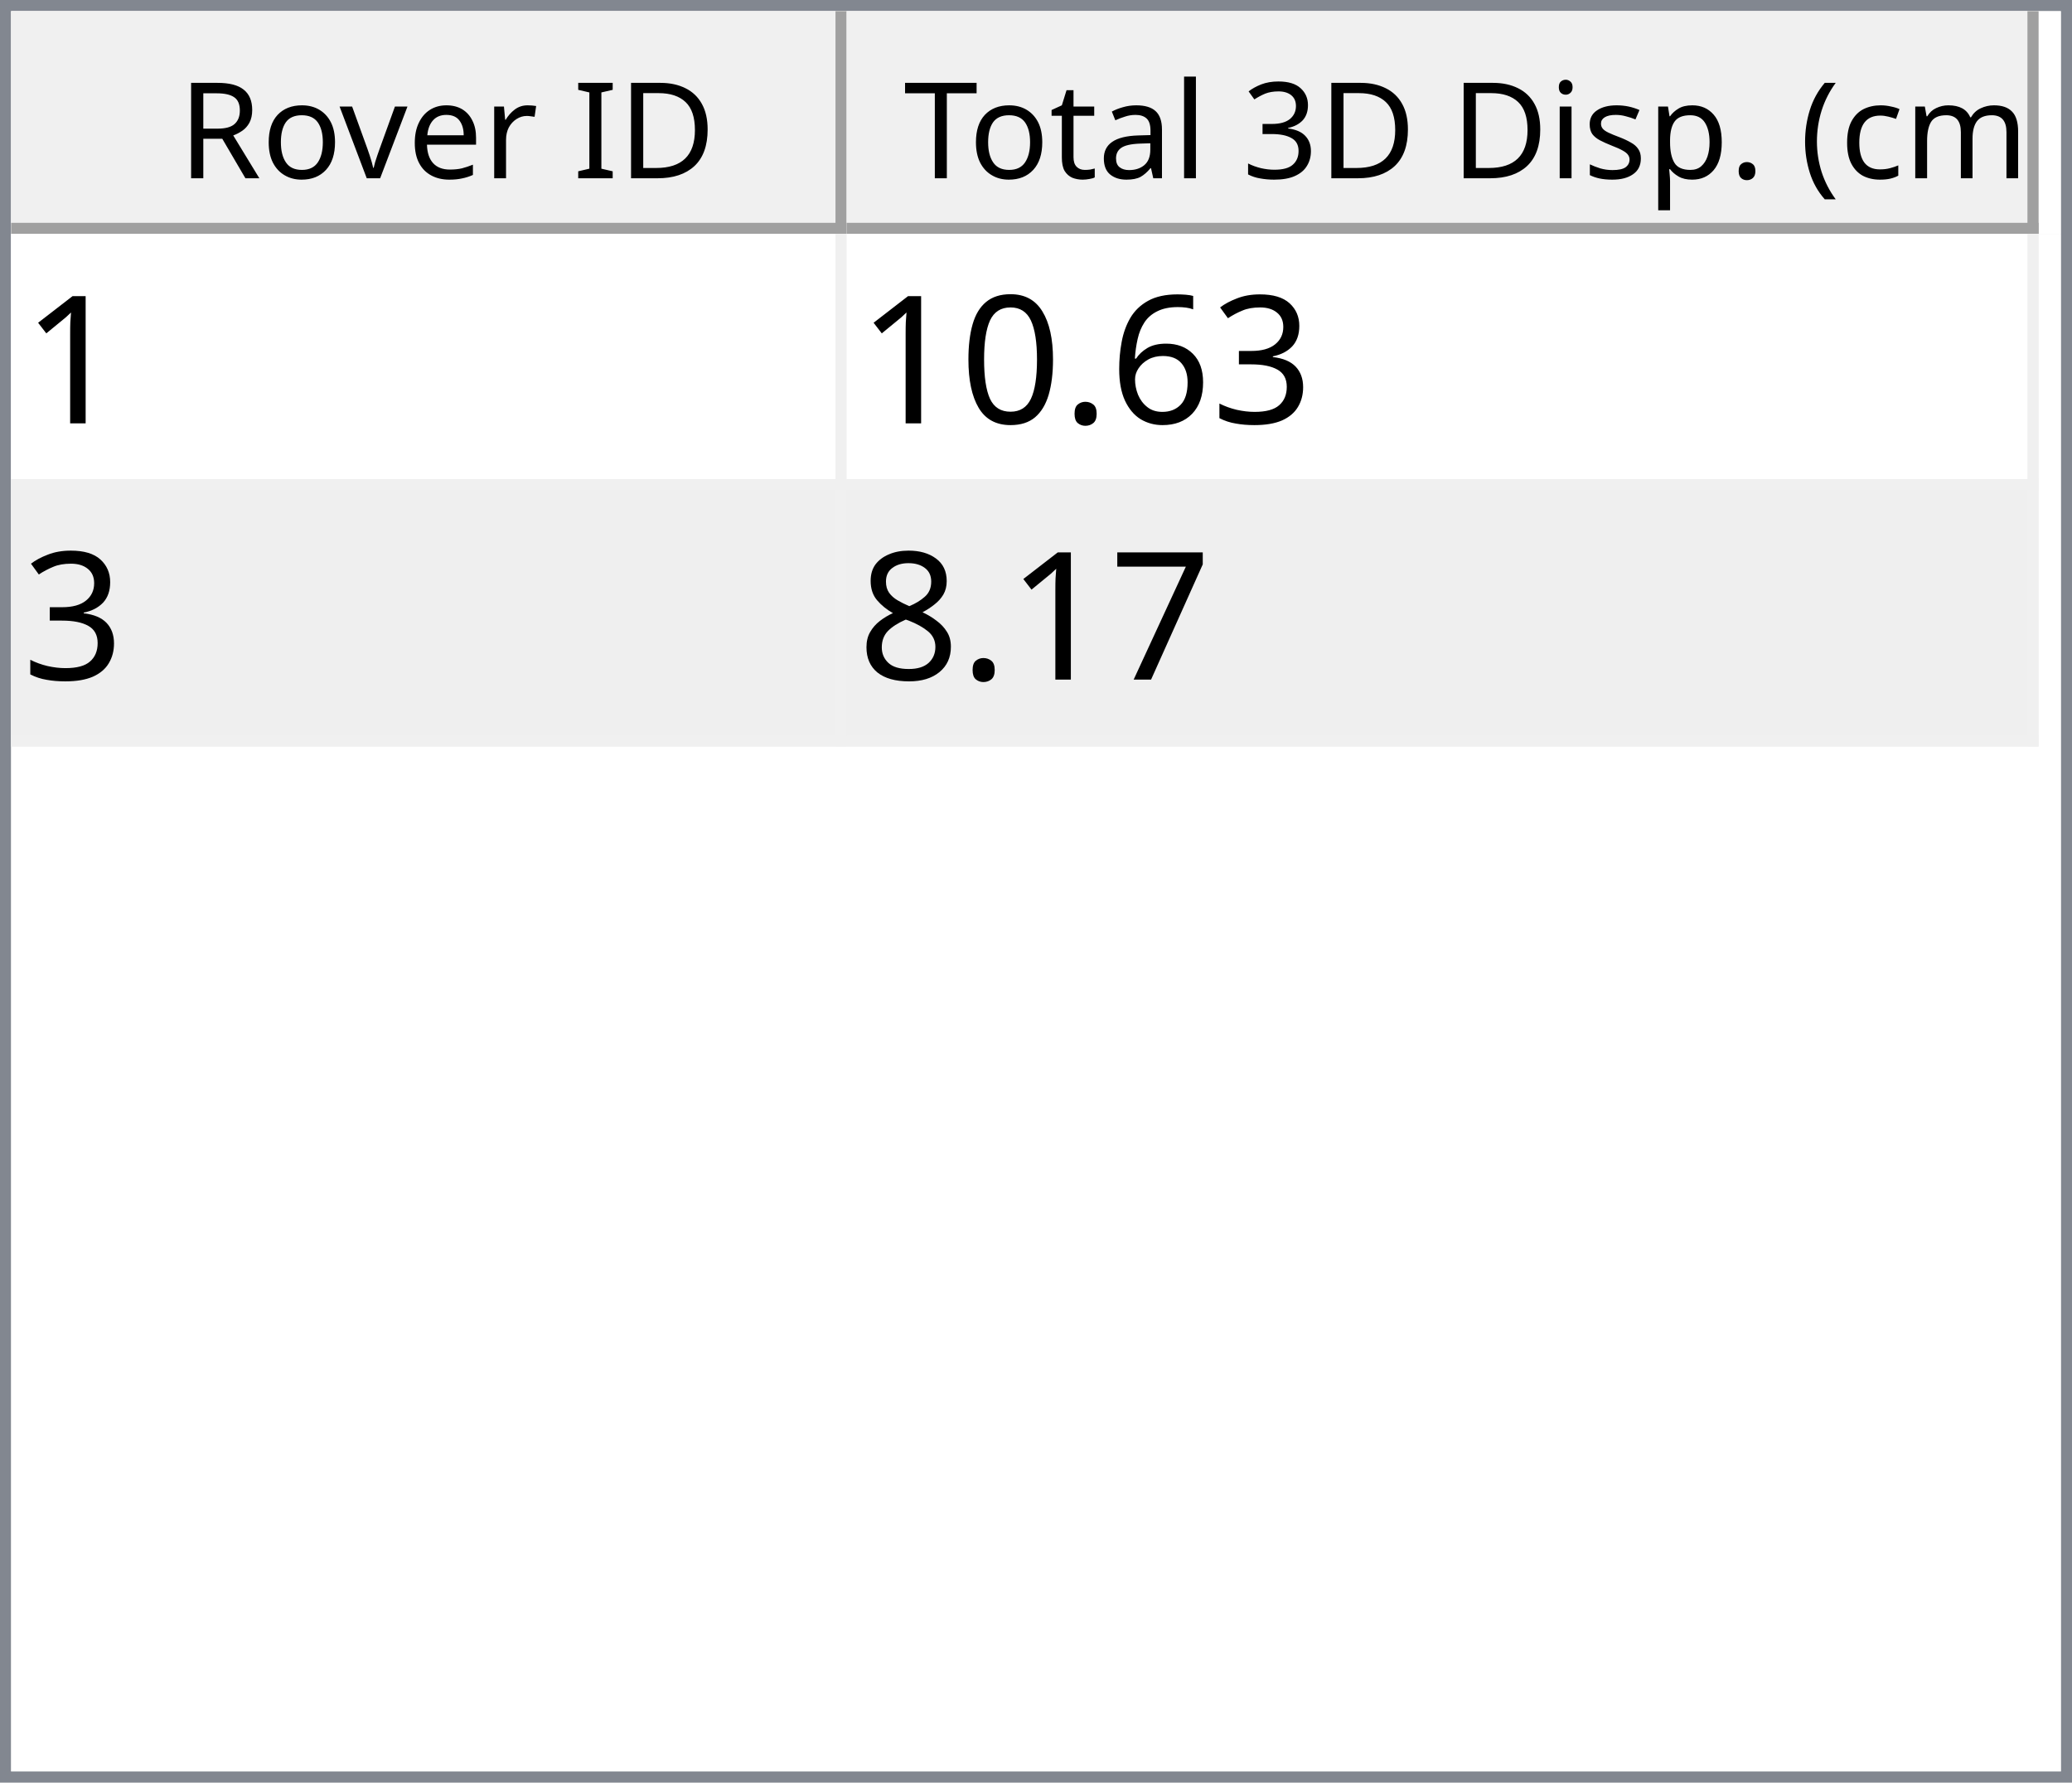
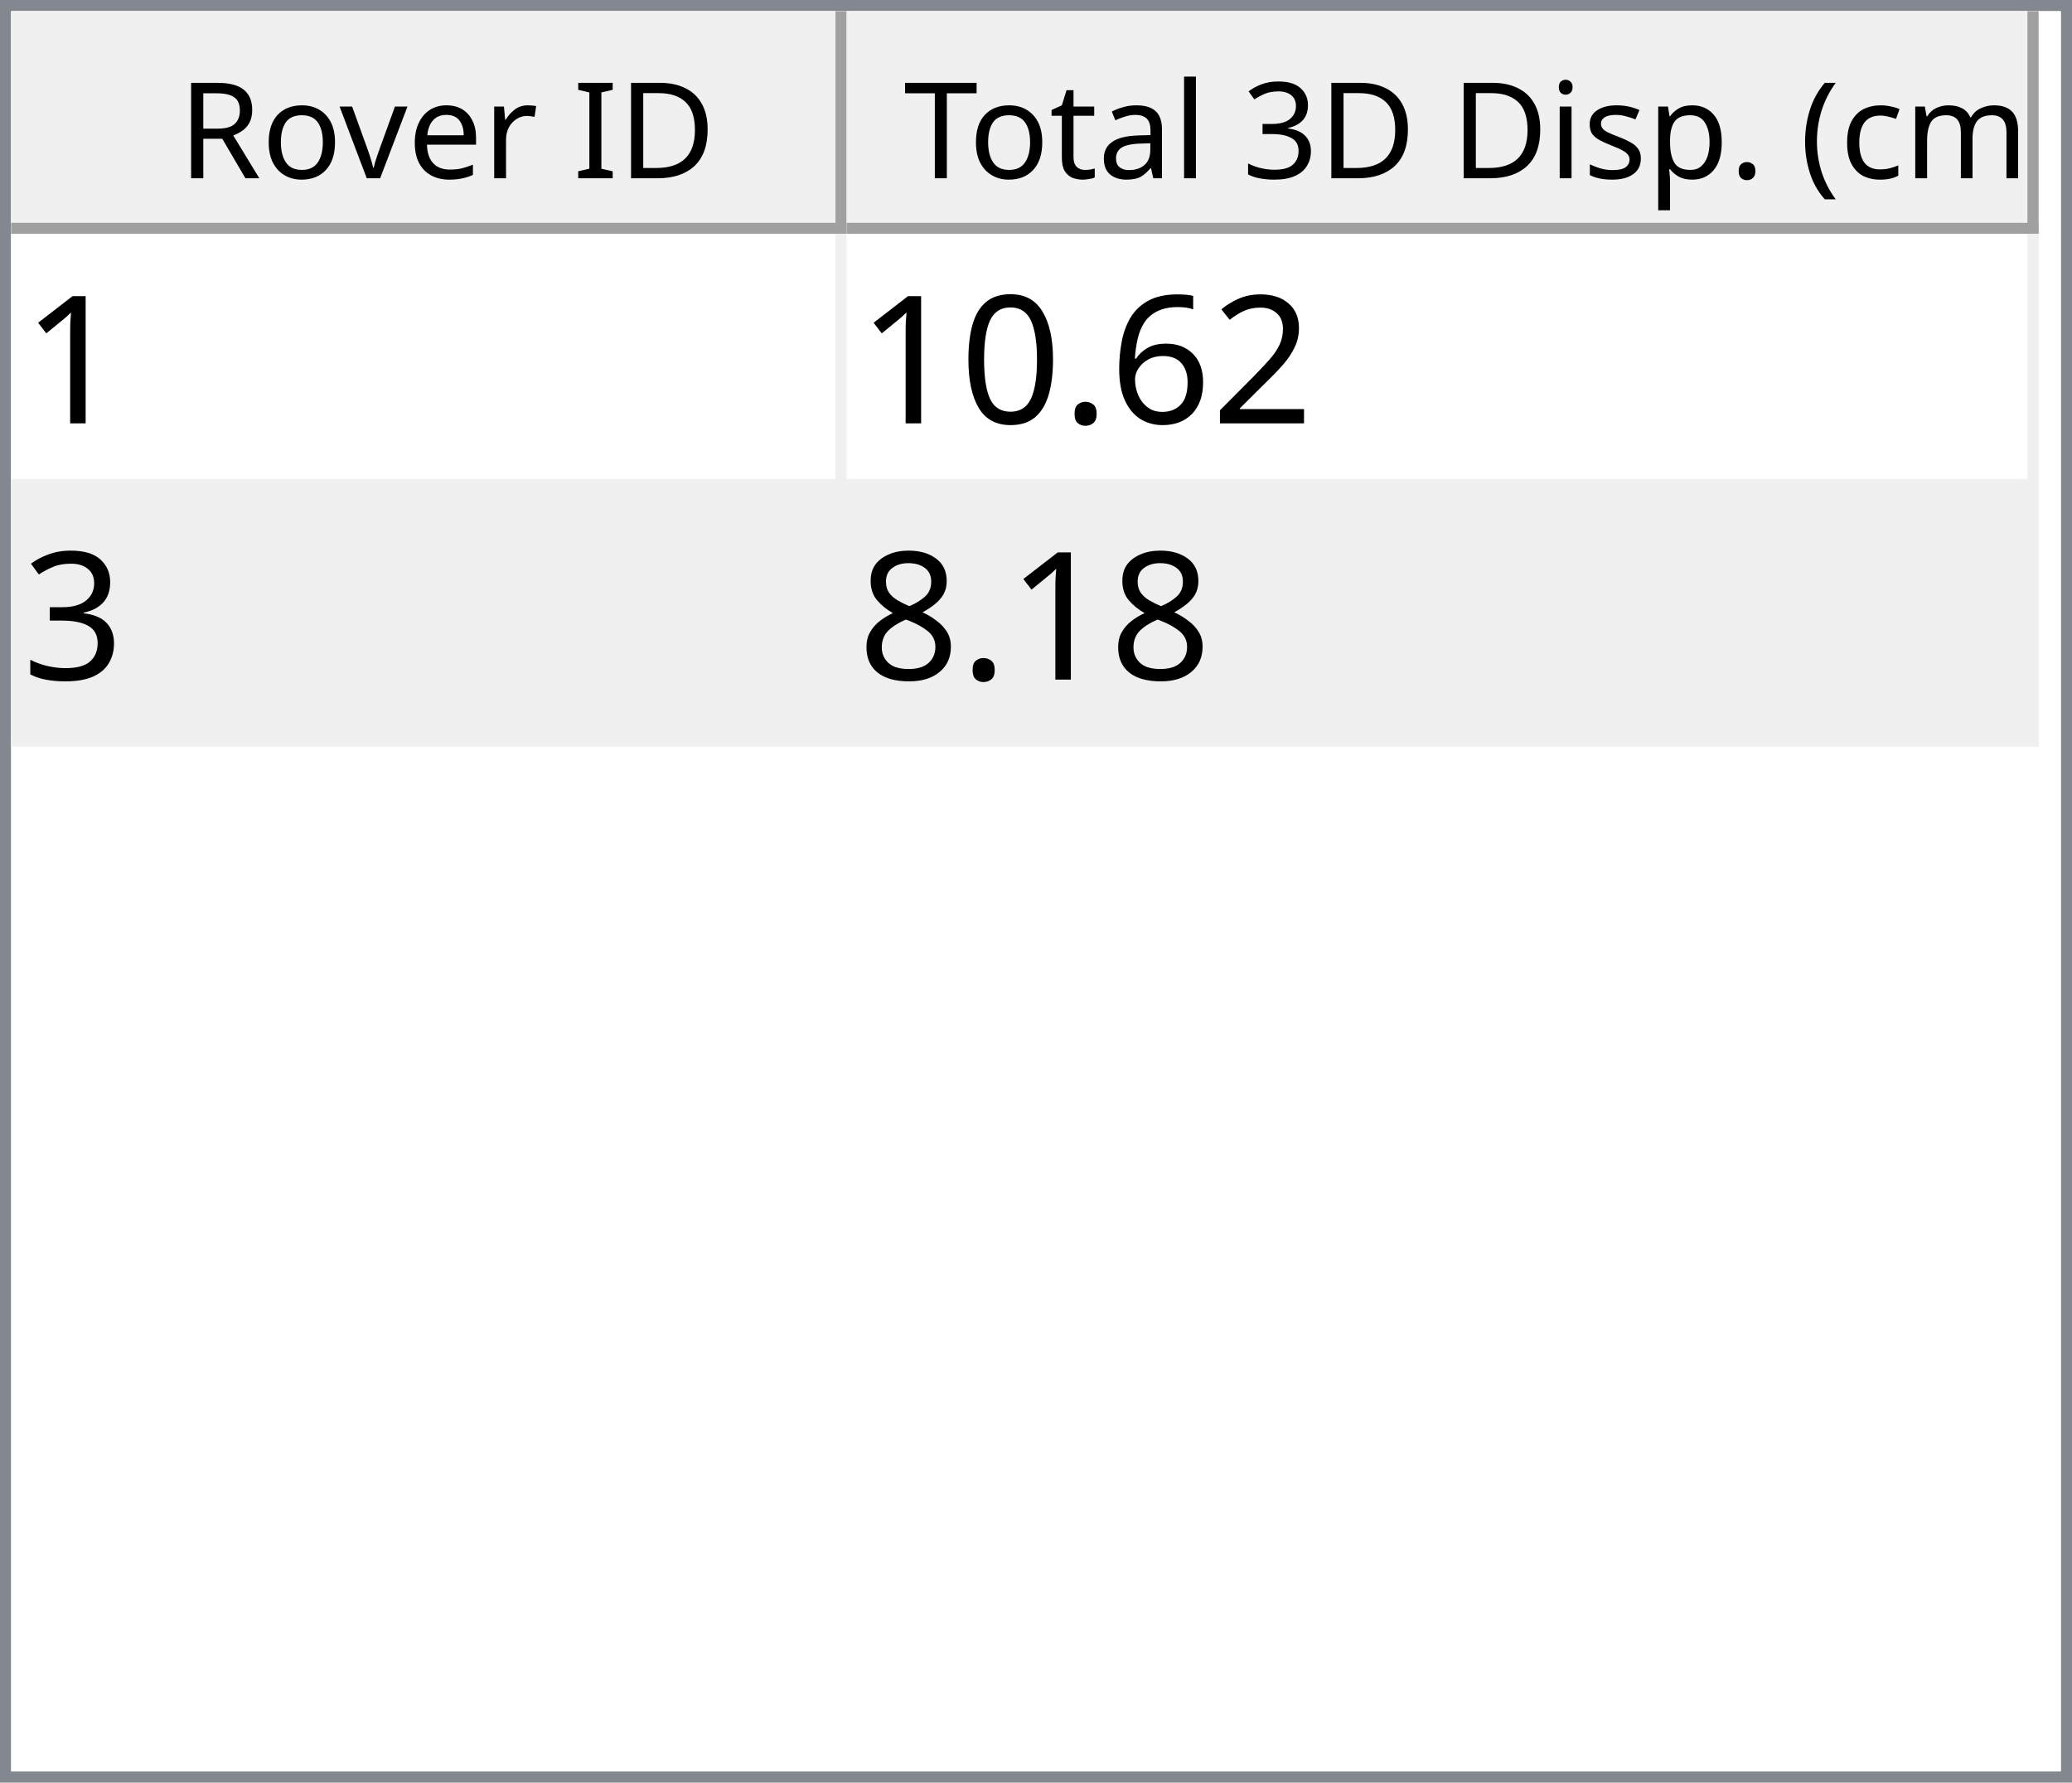
<svg xmlns="http://www.w3.org/2000/svg" style="fill-opacity:1; color-rendering:auto; color-interpolation:auto; text-rendering:auto; stroke:black; stroke-linecap:square; stroke-miterlimit:10; shape-rendering:auto; stroke-opacity:1; fill:black; stroke-dasharray:none; font-weight:normal; stroke-width:1; font-family:'Dialog'; font-style:normal; stroke-linejoin:miter; font-size:12px; stroke-dashoffset:0; image-rendering:auto;" width="186" height="160">
  <defs id="genericDefs" />
  <g>
    <defs id="defs1">
      <clipPath clipPathUnits="userSpaceOnUse" id="clipPath1">
        <path d="M0 0 L186 0 L186 160 L0 160 L0 0 Z" />
      </clipPath>
      <clipPath clipPathUnits="userSpaceOnUse" id="clipPath2">
        <path d="M0 0 L0 160 L186 160 L186 0 Z" />
      </clipPath>
      <clipPath clipPathUnits="userSpaceOnUse" id="clipPath3">
        <path d="M0 0 L0 20 L184 20 L184 0 Z" />
      </clipPath>
      <clipPath clipPathUnits="userSpaceOnUse" id="clipPath4">
        <path d="M0 0 L0 20 L75 20 L75 0 Z" />
      </clipPath>
      <clipPath clipPathUnits="userSpaceOnUse" id="clipPath5">
        <path d="M1 1 L1 19 L74 19 L74 1 Z" />
      </clipPath>
      <clipPath clipPathUnits="userSpaceOnUse" id="clipPath6">
        <path d="M0 0 L0 18 L73 18 L73 0 Z" />
      </clipPath>
      <clipPath clipPathUnits="userSpaceOnUse" id="clipPath7">
        <path d="M-0.5 -0.5 L-0.5 19.5 L74.5 19.5 L74.5 -0.5 Z" />
      </clipPath>
      <clipPath clipPathUnits="userSpaceOnUse" id="clipPath8">
        <path d="M0 0 L0 20 L107 20 L107 0 Z" />
      </clipPath>
      <clipPath clipPathUnits="userSpaceOnUse" id="clipPath9">
        <path d="M1 1 L1 19 L106 19 L106 1 Z" />
      </clipPath>
      <clipPath clipPathUnits="userSpaceOnUse" id="clipPath10">
        <path d="M0 0 L0 18 L105 18 L105 0 Z" />
      </clipPath>
      <clipPath clipPathUnits="userSpaceOnUse" id="clipPath11">
        <path d="M-0.5 -0.5 L-0.5 19.5 L106.5 19.5 L106.5 -0.5 Z" />
      </clipPath>
      <clipPath clipPathUnits="userSpaceOnUse" id="clipPath12">
        <path d="M0 0 L0 138 L184 138 L184 0 Z" />
      </clipPath>
      <clipPath clipPathUnits="userSpaceOnUse" id="clipPath13">
        <path d="M0 0 L0 46 L182 46 L182 0 Z" />
      </clipPath>
      <clipPath clipPathUnits="userSpaceOnUse" id="clipPath14">
        <path d="M-0.5 -0.5 L-0.5 45.5 L181.5 45.5 L181.5 -0.5 Z" />
      </clipPath>
      <clipPath clipPathUnits="userSpaceOnUse" id="clipPath15">
        <path d="M0 0 L0 22 L74 22 L74 0 Z" />
      </clipPath>
      <clipPath clipPathUnits="userSpaceOnUse" id="clipPath16">
        <path d="M0 0 L0 22 L106 22 L106 0 Z" />
      </clipPath>
      <font horiz-adv-x="64.551" id="font1">
        <font-face ascent="107.91" descent="25.098" units-per-em="100" style="font-style:normal; font-family:Segoe UI; font-weight:normal;" />
        <missing-glyph horiz-adv-x="64.551" d="M8.109 0 L8.109 68.266 L56.453 68.266 L56.453 0 L8.109 0 ZM15.328 7.234 L49.219 7.234 L49.219 61.031 L15.328 61.031 L15.328 7.234 Z" />
        <glyph unicode="D" horiz-adv-x="70.117" d="M9.188 0 L9.188 70.016 L28.516 70.016 Q65.531 70.016 65.531 35.891 Q65.531 19.672 55.25 9.836 Q44.969 0 27.734 0 L9.188 0 ZM17.391 62.594 L17.391 7.422 L27.828 7.422 Q41.609 7.422 49.273 14.797 Q56.938 22.172 56.938 35.688 Q56.938 62.594 28.328 62.594 L17.391 62.594 Z" />
        <glyph unicode="I" horiz-adv-x="26.611" d="M17.391 0 L9.188 0 L9.188 70.016 L17.391 70.016 L17.391 0 Z" />
        <glyph unicode=" " horiz-adv-x="27.393" d="" />
        <glyph unicode="r" horiz-adv-x="34.766" d="M34.188 41.891 Q32.078 43.5 28.125 43.5 Q23 43.5 19.555 38.672 Q16.109 33.844 16.109 25.484 L16.109 0 L8.109 0 L8.109 50 L16.109 50 L16.109 39.703 L16.312 39.703 Q18.016 44.969 21.531 47.922 Q25.047 50.875 29.391 50.875 Q32.516 50.875 34.188 50.203 L34.188 41.891 Z" />
        <glyph unicode="e" horiz-adv-x="52.295" d="M48.297 23 L12.984 23 Q13.188 14.656 17.484 10.109 Q21.781 5.562 29.297 5.562 Q37.75 5.562 44.828 11.141 L44.828 3.609 Q38.234 -1.172 27.391 -1.172 Q16.797 -1.172 10.742 5.641 Q4.688 12.453 4.688 24.812 Q4.688 36.469 11.305 43.82 Q17.922 51.172 27.734 51.172 Q37.547 51.172 42.922 44.828 Q48.297 38.484 48.297 27.203 L48.297 23 ZM40.094 29.781 Q40.047 36.719 36.75 40.578 Q33.453 44.438 27.594 44.438 Q21.922 44.438 17.969 40.383 Q14.016 36.328 13.094 29.781 L40.094 29.781 Z" />
        <glyph unicode="v" horiz-adv-x="47.9" d="M47.406 50 L27.484 0 L19.625 0 L0.688 50 L9.469 50 L22.172 13.672 Q23.578 9.672 23.922 6.688 L24.125 6.688 Q24.609 10.453 25.688 13.484 L38.969 50 L47.406 50 Z" />
        <glyph unicode="o" horiz-adv-x="58.594" d="M29 -1.172 Q17.922 -1.172 11.305 5.836 Q4.688 12.844 4.688 24.422 Q4.688 37.016 11.57 44.094 Q18.453 51.172 30.172 51.172 Q41.359 51.172 47.633 44.289 Q53.906 37.406 53.906 25.203 Q53.906 13.234 47.141 6.031 Q40.375 -1.172 29 -1.172 ZM29.594 44.438 Q21.875 44.438 17.383 39.188 Q12.891 33.938 12.891 24.703 Q12.891 15.828 17.43 10.695 Q21.969 5.562 29.594 5.562 Q37.359 5.562 41.531 10.594 Q45.703 15.625 45.703 24.906 Q45.703 34.281 41.531 39.359 Q37.359 44.438 29.594 44.438 Z" />
        <glyph unicode="R" horiz-adv-x="59.814" d="M59.375 0 L49.609 0 L37.891 19.625 Q36.281 22.359 34.766 24.289 Q33.25 26.219 31.664 27.438 Q30.078 28.656 28.25 29.219 Q26.422 29.781 24.125 29.781 L17.391 29.781 L17.391 0 L9.188 0 L9.188 70.016 L30.078 70.016 Q34.672 70.016 38.555 68.867 Q42.438 67.719 45.289 65.375 Q48.141 63.031 49.758 59.547 Q51.375 56.062 51.375 51.375 Q51.375 47.703 50.273 44.656 Q49.172 41.609 47.148 39.211 Q45.125 36.812 42.266 35.133 Q39.406 33.453 35.844 32.516 L35.844 32.328 Q37.594 31.547 38.891 30.547 Q40.188 29.547 41.359 28.18 Q42.531 26.812 43.68 25.078 Q44.828 23.344 46.234 21.047 L59.375 0 ZM17.391 62.594 L17.391 37.203 L28.516 37.203 Q31.594 37.203 34.203 38.133 Q36.812 39.062 38.719 40.797 Q40.625 42.531 41.703 45.047 Q42.781 47.562 42.781 50.688 Q42.781 56.297 39.141 59.445 Q35.5 62.594 28.609 62.594 L17.391 62.594 Z" />
        <glyph unicode=")" horiz-adv-x="30.176" d="M8.297 -15.922 L1.172 -15.922 Q16.406 2.344 16.406 26.812 Q16.406 51.469 1.078 70.016 L8.297 70.016 Q23.531 52.156 23.531 26.703 Q23.531 1.375 8.297 -15.922 Z" />
        <glyph unicode="m" horiz-adv-x="86.133" d="M79.109 0 L71.094 0 L71.094 28.719 Q71.094 37.016 68.531 40.727 Q65.969 44.438 59.906 44.438 Q54.781 44.438 51.195 39.75 Q47.609 35.062 47.609 28.516 L47.609 0 L39.594 0 L39.594 29.688 Q39.594 44.438 28.219 44.438 Q22.953 44.438 19.531 40.016 Q16.109 35.594 16.109 28.516 L16.109 0 L8.109 0 L8.109 50 L16.109 50 L16.109 42.094 L16.312 42.094 Q21.625 51.172 31.844 51.172 Q36.969 51.172 40.773 48.312 Q44.578 45.453 46 40.828 Q51.562 51.172 62.594 51.172 Q79.109 51.172 79.109 30.812 L79.109 0 Z" />
        <glyph unicode="c" horiz-adv-x="46.191" d="M42.188 2.297 Q36.422 -1.172 28.516 -1.172 Q17.828 -1.172 11.258 5.789 Q4.688 12.75 4.688 23.828 Q4.688 36.188 11.766 43.68 Q18.844 51.172 30.672 51.172 Q37.25 51.172 42.281 48.734 L42.281 40.531 Q36.719 44.438 30.375 44.438 Q22.703 44.438 17.797 38.945 Q12.891 33.453 12.891 24.516 Q12.891 15.719 17.508 10.641 Q22.125 5.562 29.891 5.562 Q36.422 5.562 42.188 9.906 L42.188 2.297 Z" />
        <glyph unicode="(" horiz-adv-x="30.176" d="M29.109 -15.922 L21.969 -15.922 Q6.844 1.375 6.844 26.703 Q6.844 52.156 21.969 70.016 L29.203 70.016 Q13.875 51.469 13.875 26.812 Q13.875 2.344 29.109 -15.922 Z" />
        <glyph unicode="." horiz-adv-x="21.68" d="M10.891 -1.078 Q8.641 -1.078 7.055 0.539 Q5.469 2.156 5.469 4.391 Q5.469 6.641 7.055 8.273 Q8.641 9.906 10.891 9.906 Q13.188 9.906 14.797 8.273 Q16.406 6.641 16.406 4.391 Q16.406 2.156 14.797 0.539 Q13.188 -1.078 10.891 -1.078 Z" />
        <glyph unicode="p" horiz-adv-x="58.789" d="M16.312 7.234 L16.109 7.234 L16.109 -23 L8.109 -23 L8.109 50 L16.109 50 L16.109 41.219 L16.312 41.219 Q22.219 51.172 33.594 51.172 Q43.266 51.172 48.688 44.461 Q54.109 37.75 54.109 26.469 Q54.109 13.922 48 6.375 Q41.891 -1.172 31.297 -1.172 Q21.578 -1.172 16.312 7.234 ZM16.109 27.391 L16.109 20.406 Q16.109 14.203 20.141 9.883 Q24.172 5.562 30.375 5.562 Q37.641 5.562 41.773 11.133 Q45.906 16.703 45.906 26.609 Q45.906 34.969 42.047 39.703 Q38.188 44.438 31.594 44.438 Q24.609 44.438 20.359 39.578 Q16.109 34.719 16.109 27.391 Z" />
        <glyph unicode="s" horiz-adv-x="42.432" d="M5.078 1.812 L5.078 10.406 Q11.625 5.562 19.484 5.562 Q30.031 5.562 30.031 12.594 Q30.031 14.594 29.125 15.992 Q28.219 17.391 26.68 18.461 Q25.141 19.531 23.07 20.383 Q21 21.234 18.609 22.172 Q15.281 23.484 12.766 24.828 Q10.25 26.172 8.57 27.859 Q6.891 29.547 6.031 31.695 Q5.172 33.844 5.172 36.719 Q5.172 40.234 6.789 42.945 Q8.406 45.656 11.086 47.484 Q13.766 49.312 17.211 50.242 Q20.656 51.172 24.312 51.172 Q30.812 51.172 35.938 48.922 L35.938 40.828 Q30.422 44.438 23.25 44.438 Q21 44.438 19.195 43.922 Q17.391 43.406 16.094 42.477 Q14.797 41.547 14.086 40.258 Q13.375 38.969 13.375 37.406 Q13.375 35.453 14.086 34.133 Q14.797 32.812 16.164 31.789 Q17.531 30.766 19.484 29.938 Q21.438 29.109 23.922 28.125 Q27.25 26.859 29.883 25.516 Q32.516 24.172 34.375 22.484 Q36.234 20.797 37.234 18.602 Q38.234 16.406 38.234 13.375 Q38.234 9.672 36.602 6.938 Q34.969 4.203 32.234 2.398 Q29.5 0.594 25.93 -0.289 Q22.359 -1.172 18.453 -1.172 Q10.75 -1.172 5.078 1.812 Z" />
        <glyph unicode="i" horiz-adv-x="24.219" d="M12.203 62.703 Q10.062 62.703 8.547 64.164 Q7.031 65.625 7.031 67.875 Q7.031 70.125 8.547 71.609 Q10.062 73.094 12.203 73.094 Q14.406 73.094 15.945 71.609 Q17.484 70.125 17.484 67.875 Q17.484 65.719 15.945 64.211 Q14.406 62.703 12.203 62.703 ZM16.109 0 L8.109 0 L8.109 50 L16.109 50 L16.109 0 Z" />
        <glyph unicode="3" horiz-adv-x="53.906" d="M46.531 19.828 Q46.531 15.094 44.75 11.211 Q42.969 7.328 39.719 4.57 Q36.469 1.812 31.93 0.297 Q27.391 -1.219 21.922 -1.219 Q11.922 -1.219 6 2.594 L6 11.188 Q13.094 5.609 22.219 5.609 Q25.875 5.609 28.828 6.539 Q31.781 7.469 33.906 9.227 Q36.031 10.984 37.18 13.477 Q38.328 15.969 38.328 19.094 Q38.328 32.812 18.797 32.812 L12.984 32.812 L12.984 39.594 L18.5 39.594 Q35.797 39.594 35.797 52.484 Q35.797 64.406 22.609 64.406 Q15.188 64.406 8.688 59.422 L8.688 67.188 Q15.375 71.188 24.609 71.188 Q29 71.188 32.57 69.969 Q36.141 68.75 38.68 66.555 Q41.219 64.359 42.609 61.281 Q44 58.203 44 54.5 Q44 40.672 30.031 36.719 L30.031 36.531 Q33.594 36.141 36.625 34.797 Q39.656 33.453 41.852 31.305 Q44.047 29.156 45.289 26.25 Q46.531 23.344 46.531 19.828 Z" />
        <glyph unicode="l" horiz-adv-x="24.219" d="M16.109 0 L8.109 0 L8.109 74.031 L16.109 74.031 L16.109 0 Z" />
        <glyph unicode="a" horiz-adv-x="50.879" d="M43.891 0 L35.891 0 L35.891 7.812 L35.688 7.812 Q30.469 -1.172 20.312 -1.172 Q12.844 -1.172 8.617 2.781 Q4.391 6.734 4.391 13.281 Q4.391 27.297 20.906 29.594 L35.891 31.688 Q35.891 44.438 25.594 44.438 Q16.547 44.438 9.281 38.281 L9.281 46.484 Q16.656 51.172 26.266 51.172 Q43.891 51.172 43.891 32.516 L43.891 0 ZM35.891 25.297 L23.828 23.641 Q18.266 22.859 15.43 20.875 Q12.594 18.891 12.594 13.875 Q12.594 10.203 15.211 7.883 Q17.828 5.562 22.172 5.562 Q28.125 5.562 32.008 9.742 Q35.891 13.922 35.891 20.312 L35.891 25.297 Z" />
        <glyph unicode="t" horiz-adv-x="33.887" d="M31.297 0.484 Q28.469 -1.078 23.828 -1.078 Q10.688 -1.078 10.688 13.578 L10.688 43.172 L2.094 43.172 L2.094 50 L10.688 50 L10.688 62.203 L18.703 64.797 L18.703 50 L31.297 50 L31.297 43.172 L18.703 43.172 L18.703 14.984 Q18.703 9.969 20.414 7.82 Q22.125 5.672 26.078 5.672 Q29.109 5.672 31.297 7.328 L31.297 0.484 Z" />
        <glyph unicode="T" horiz-adv-x="52.393" d="M50.594 62.594 L30.375 62.594 L30.375 0 L22.172 0 L22.172 62.594 L2 62.594 L2 70.016 L50.594 70.016 L50.594 62.594 Z" />
      </font>
      <font horiz-adv-x="75.0" id="font2">
        <font-face ascent="100.537" descent="21.973" units-per-em="100" style="font-style:normal; font-family:sans-serif; font-weight:normal;" />
        <missing-glyph horiz-adv-x="75.0" d="M12.5 0 L12.5 62.5 L62.5 62.5 L62.5 0 L12.5 0 ZM14.062 1.562 L60.938 1.562 L60.938 60.938 L14.062 60.938 L14.062 1.562 Z" />
        <glyph unicode="1" horiz-adv-x="55.615" d="M37.25 0 L28.469 0 L28.469 56 Q25.297 52.984 20.141 49.953 Q14.984 46.922 10.891 45.406 L10.891 53.906 Q18.266 57.375 23.781 62.305 Q29.297 67.234 31.594 71.875 L37.25 71.875 L37.25 0 Z" />
-         <glyph unicode="3" horiz-adv-x="55.615" d="M4.203 18.891 L12.984 20.062 Q14.5 12.594 18.141 9.297 Q21.781 6 27 6 Q33.203 6 37.477 10.297 Q41.75 14.594 41.75 20.953 Q41.75 27 37.797 30.93 Q33.844 34.859 27.734 34.859 Q25.25 34.859 21.531 33.891 L22.516 41.609 Q23.391 41.5 23.922 41.5 Q29.547 41.5 34.039 44.43 Q38.531 47.359 38.531 53.469 Q38.531 58.297 35.258 61.477 Q31.984 64.656 26.812 64.656 Q21.688 64.656 18.266 61.43 Q14.844 58.203 13.875 51.766 L5.078 53.328 Q6.688 62.156 12.398 67.016 Q18.109 71.875 26.609 71.875 Q32.469 71.875 37.398 69.359 Q42.328 66.844 44.945 62.5 Q47.562 58.156 47.562 53.266 Q47.562 48.641 45.07 44.828 Q42.578 41.016 37.703 38.766 Q44.047 37.312 47.562 32.695 Q51.078 28.078 51.078 21.141 Q51.078 11.766 44.242 5.25 Q37.406 -1.266 26.953 -1.266 Q17.531 -1.266 11.305 4.352 Q5.078 9.969 4.203 18.891 Z" />
+         <glyph unicode="2" horiz-adv-x="55.615" d="M50.344 8.453 L50.344 0 L3.031 0 Q2.938 3.172 4.047 6.109 Q5.859 10.938 9.836 15.625 Q13.812 20.312 21.344 26.469 Q33.016 36.031 37.117 41.625 Q41.219 47.219 41.219 52.203 Q41.219 57.422 37.477 61.008 Q33.734 64.594 27.734 64.594 Q21.391 64.594 17.578 60.789 Q13.766 56.984 13.719 50.25 L4.688 51.172 Q5.609 61.281 11.664 66.578 Q17.719 71.875 27.938 71.875 Q38.234 71.875 44.242 66.164 Q50.25 60.453 50.25 52 Q50.25 47.703 48.492 43.555 Q46.734 39.406 42.656 34.812 Q38.578 30.219 29.109 22.219 Q21.188 15.578 18.945 13.211 Q16.703 10.844 15.234 8.453 L50.344 8.453 Z" />
        <glyph unicode="6" horiz-adv-x="55.615" d="M49.75 54.047 L41.016 53.375 Q39.844 58.547 37.703 60.891 Q34.125 64.656 28.906 64.656 Q24.703 64.656 21.531 62.312 Q17.391 59.281 14.992 53.469 Q12.594 47.656 12.5 36.922 Q15.672 41.75 20.266 44.094 Q24.859 46.438 29.891 46.438 Q38.672 46.438 44.852 39.969 Q51.031 33.5 51.031 23.25 Q51.031 16.5 48.125 10.719 Q45.219 4.938 40.141 1.859 Q35.062 -1.219 28.609 -1.219 Q17.625 -1.219 10.695 6.859 Q3.766 14.938 3.766 33.5 Q3.766 54.25 11.422 63.672 Q18.109 71.875 29.438 71.875 Q37.891 71.875 43.289 67.141 Q48.688 62.406 49.75 54.047 ZM13.875 23.188 Q13.875 18.656 15.797 14.508 Q17.719 10.359 21.188 8.18 Q24.656 6 28.469 6 Q34.031 6 38.039 10.492 Q42.047 14.984 42.047 22.703 Q42.047 30.125 38.086 34.398 Q34.125 38.672 28.125 38.672 Q22.172 38.672 18.023 34.398 Q13.875 30.125 13.875 23.188 Z" />
        <glyph unicode="." horiz-adv-x="27.783" d="M9.078 0 L9.078 10.016 L19.094 10.016 L19.094 0 L9.078 0 Z" />
        <glyph unicode="0" horiz-adv-x="55.615" d="M4.156 35.297 Q4.156 48 6.766 55.742 Q9.375 63.484 14.523 67.68 Q19.672 71.875 27.484 71.875 Q33.25 71.875 37.594 69.555 Q41.938 67.234 44.773 62.867 Q47.609 58.5 49.219 52.227 Q50.828 45.953 50.828 35.297 Q50.828 22.703 48.242 14.969 Q45.656 7.234 40.508 3.008 Q35.359 -1.219 27.484 -1.219 Q17.141 -1.219 11.234 6.203 Q4.156 15.141 4.156 35.297 ZM13.188 35.297 Q13.188 17.672 17.312 11.836 Q21.438 6 27.484 6 Q33.547 6 37.672 11.859 Q41.797 17.719 41.797 35.297 Q41.797 52.984 37.672 58.789 Q33.547 64.594 27.391 64.594 Q21.344 64.594 17.719 59.469 Q13.188 52.938 13.188 35.297 Z" />
-         <glyph unicode="7" horiz-adv-x="55.615" d="M4.734 62.203 L4.734 70.656 L51.078 70.656 L51.078 63.812 Q44.234 56.547 37.523 44.484 Q30.812 32.422 27.156 19.672 Q24.516 10.688 23.781 0 L14.75 0 Q14.891 8.453 18.062 20.414 Q21.234 32.375 27.172 43.484 Q33.109 54.594 39.797 62.203 L4.734 62.203 Z" />
+         <glyph unicode="3" horiz-adv-x="55.615" d="M4.203 18.891 L12.984 20.062 Q14.5 12.594 18.141 9.297 Q21.781 6 27 6 Q33.203 6 37.477 10.297 Q41.75 14.594 41.75 20.953 Q41.75 27 37.797 30.93 Q33.844 34.859 27.734 34.859 Q25.25 34.859 21.531 33.891 L22.516 41.609 Q23.391 41.5 23.922 41.5 Q29.547 41.5 34.039 44.43 Q38.531 47.359 38.531 53.469 Q38.531 58.297 35.258 61.477 Q31.984 64.656 26.812 64.656 Q21.688 64.656 18.266 61.43 Q14.844 58.203 13.875 51.766 L5.078 53.328 Q6.688 62.156 12.398 67.016 Q18.109 71.875 26.609 71.875 Q32.469 71.875 37.398 69.359 Q42.328 66.844 44.945 62.5 Q47.562 58.156 47.562 53.266 Q47.562 48.641 45.07 44.828 Q42.578 41.016 37.703 38.766 Q44.047 37.312 47.562 32.695 Q51.078 28.078 51.078 21.141 Q51.078 11.766 44.242 5.25 Q37.406 -1.266 26.953 -1.266 Q17.531 -1.266 11.305 4.352 Q5.078 9.969 4.203 18.891 Z" />
        <glyph unicode="8" horiz-adv-x="55.615" d="M17.672 38.812 Q12.203 40.828 9.57 44.539 Q6.938 48.25 6.938 53.422 Q6.938 61.234 12.555 66.555 Q18.172 71.875 27.484 71.875 Q36.859 71.875 42.578 66.43 Q48.297 60.984 48.297 53.172 Q48.297 48.188 45.68 44.508 Q43.062 40.828 37.75 38.812 Q44.344 36.672 47.781 31.883 Q51.219 27.094 51.219 20.453 Q51.219 11.281 44.727 5.031 Q38.234 -1.219 27.641 -1.219 Q17.047 -1.219 10.547 5.055 Q4.047 11.328 4.047 20.703 Q4.047 27.688 7.594 32.398 Q11.141 37.109 17.672 38.812 ZM15.922 53.719 Q15.922 48.641 19.195 45.414 Q22.469 42.188 27.688 42.188 Q32.766 42.188 36.016 45.383 Q39.266 48.578 39.266 53.219 Q39.266 58.062 35.914 61.359 Q32.562 64.656 27.594 64.656 Q22.562 64.656 19.242 61.43 Q15.922 58.203 15.922 53.719 ZM13.094 20.656 Q13.094 16.891 14.875 13.375 Q16.656 9.859 20.172 7.93 Q23.688 6 27.734 6 Q34.031 6 38.133 10.055 Q42.234 14.109 42.234 20.359 Q42.234 26.703 38.016 30.859 Q33.797 35.016 27.438 35.016 Q21.234 35.016 17.164 30.914 Q13.094 26.812 13.094 20.656 Z" />
      </font>
    </defs>
    <g style="fill:white; stroke:white;">
      <rect x="0" y="0" width="186" style="clip-path:url(#clipPath1); stroke:none;" height="160" />
    </g>
    <g style="fill:white; text-rendering:optimizeSpeed; color-rendering:optimizeSpeed; image-rendering:optimizeSpeed; shape-rendering:crispEdges; stroke:white; color-interpolation:sRGB;">
      <rect x="0" width="186" height="160" y="0" style="stroke:none;" />
      <path style="stroke:none;" d="M0 160 L186 160 L186 0 L0 0 Z" />
    </g>
    <g style="fill:rgb(240,240,240); font-family:'Segoe UI'; stroke:rgb(240,240,240);">
      <rect x="0" y="0" width="186" style="clip-path:url(#clipPath2); stroke:none;" height="160" />
    </g>
    <g style="fill:rgb(130,135,144); font-family:'Segoe UI'; stroke:rgb(130,135,144);">
      <path d="M0 0 L186 0 L186 160 L0 160 L0 0 ZM1 1 L185 1 L185 159 L1 159 L1 1 Z" style="fill-rule:evenodd; clip-path:url(#clipPath2); stroke:none;" />
    </g>
    <g style="fill:white; font-family:'Segoe UI'; stroke:white;" transform="translate(1,1)">
      <rect x="0" y="0" width="184" style="clip-path:url(#clipPath3); stroke:none;" height="20" />
    </g>
    <g style="fill:rgb(240,240,240); font-family:'Segoe UI'; stroke:rgb(240,240,240);" transform="translate(1,1)">
      <rect x="0" y="0" width="75" style="clip-path:url(#clipPath4); stroke:none;" height="20" />
    </g>
    <g style="font-family:'Segoe UI';" transform="translate(2,2)">
      <text x="14" xml:space="preserve" y="14" style="clip-path:url(#clipPath6); stroke:none;">Rover ID</text>
    </g>
    <g style="fill:rgb(160,160,160); font-family:'Segoe UI'; stroke:rgb(160,160,160); stroke-linejoin:bevel;" transform="translate(1.5,1.5)">
      <line x1="74" x2="74" y1="0" style="fill:none; clip-path:url(#clipPath7);" y2="19" />
    </g>
    <g style="fill:rgb(160,160,160); font-family:'Segoe UI'; stroke:rgb(160,160,160); stroke-linejoin:bevel;" transform="matrix(1,0,0,1,1,1) translate(0.5,0.5)">
      <line x1="0" x2="74" y1="19" style="fill:none; clip-path:url(#clipPath7);" y2="19" />
    </g>
    <g style="fill:rgb(240,240,240); font-family:'Segoe UI'; stroke:rgb(240,240,240);" transform="translate(76,1)">
      <rect x="0" y="0" width="107" style="clip-path:url(#clipPath8); stroke:none;" height="20" />
    </g>
    <g style="font-family:'Segoe UI';" transform="translate(77,2)">
      <text x="1" xml:space="preserve" y="14" style="clip-path:url(#clipPath10); stroke:none;"> Total 3D Disp. (cm)</text>
    </g>
    <g style="fill:rgb(160,160,160); font-family:'Segoe UI'; stroke:rgb(160,160,160); stroke-linejoin:bevel;" transform="translate(76.5,1.5)">
      <line x1="106" x2="106" y1="0" style="fill:none; clip-path:url(#clipPath11);" y2="19" />
    </g>
    <g style="fill:rgb(160,160,160); font-family:'Segoe UI'; stroke:rgb(160,160,160); stroke-linejoin:bevel;" transform="matrix(1,0,0,1,76,1) translate(0.5,0.5)">
      <line x1="0" x2="106" y1="19" style="fill:none; clip-path:url(#clipPath11);" y2="19" />
    </g>
    <g style="fill:white; font-family:'Segoe UI'; stroke:white;" transform="translate(1,21)">
      <rect x="0" y="0" width="184" style="clip-path:url(#clipPath12); stroke:none;" height="138" />
    </g>
    <g style="fill:rgb(240,240,240); font-size:16px; font-family:sans-serif; stroke:rgb(240,240,240);" transform="translate(1,21)">
      <rect x="0" y="0" width="182" style="clip-path:url(#clipPath13); stroke:none;" height="46" />
      <line transform="translate(0.5,0.5)" x1="0" x2="181" y1="22" style="clip-path:url(#clipPath14); fill:none; stroke-linejoin:bevel;" y2="22" />
    </g>
    <g transform="matrix(1,0,0,1,1,21) translate(0.5,0.5)" style="fill:rgb(240,240,240); font-size:16px; font-family:sans-serif; stroke:rgb(240,240,240); stroke-linejoin:bevel;">
      <line x1="0" x2="181" y1="45" style="fill:none; clip-path:url(#clipPath14);" y2="45" />
    </g>
    <g transform="matrix(1,0,0,1,1,21) translate(0.5,0.5)" style="fill:rgb(240,240,240); font-size:16px; font-family:sans-serif; stroke:rgb(240,240,240); stroke-linejoin:bevel;">
      <line x1="74" x2="74" y1="0" style="fill:none; clip-path:url(#clipPath14);" y2="45" />
    </g>
    <g transform="matrix(1,0,0,1,1,21) translate(0.5,0.5)" style="fill:rgb(240,240,240); font-size:16px; font-family:sans-serif; stroke:rgb(240,240,240); stroke-linejoin:bevel;">
      <line x1="181" x2="181" y1="0" style="fill:none; clip-path:url(#clipPath14);" y2="45" />
    </g>
    <g style="fill:white; font-size:16px; font-family:sans-serif; stroke:white;" transform="matrix(1,0,0,1,1,21)">
      <rect x="0" y="0" width="74" style="clip-path:url(#clipPath15); stroke:none;" height="22" />
      <text x="1" y="17" style="fill:black; clip-path:url(#clipPath15); stroke:none;" xml:space="preserve">1</text>
    </g>
    <g style="fill:white; font-size:16px; font-family:sans-serif; stroke:white;" transform="matrix(1,0,0,1,1,21) translate(75,0)">
      <rect x="0" y="0" width="106" style="clip-path:url(#clipPath16); stroke:none;" height="22" />
-       <text x="1" y="17" style="fill:black; clip-path:url(#clipPath16); stroke:none;" xml:space="preserve">10.63</text>
+       <text x="1" y="17" style="fill:black; clip-path:url(#clipPath16); stroke:none;" xml:space="preserve">10.62</text>
    </g>
    <g style="fill:rgb(239,239,239); font-size:16px; font-family:sans-serif; stroke:rgb(239,239,239);" transform="matrix(1,0,0,1,1,21) translate(0,23)">
      <rect x="0" y="0" width="74" style="clip-path:url(#clipPath15); stroke:none;" height="22" />
      <text x="1" y="17" style="fill:black; clip-path:url(#clipPath15); stroke:none;" xml:space="preserve">3</text>
    </g>
    <g style="fill:rgb(239,239,239); font-size:16px; font-family:sans-serif; stroke:rgb(239,239,239);" transform="matrix(1,0,0,1,1,21) translate(75,23)">
      <rect x="0" y="0" width="106" style="clip-path:url(#clipPath16); stroke:none;" height="22" />
-       <text x="1" y="17" style="fill:black; clip-path:url(#clipPath16); stroke:none;" xml:space="preserve">8.17</text>
+       <text x="1" y="17" style="fill:black; clip-path:url(#clipPath16); stroke:none;" xml:space="preserve">8.18</text>
    </g>
  </g>
</svg>
